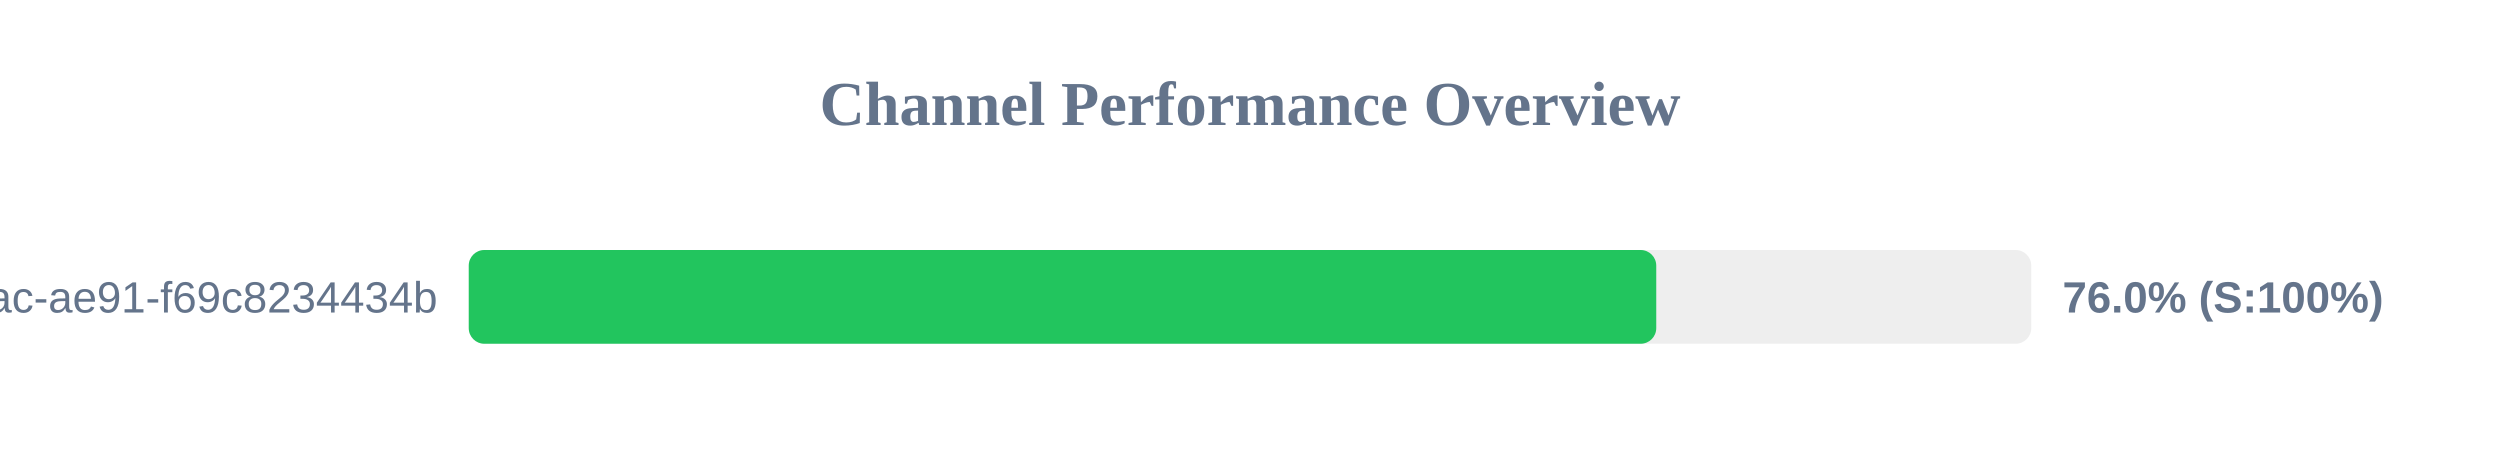
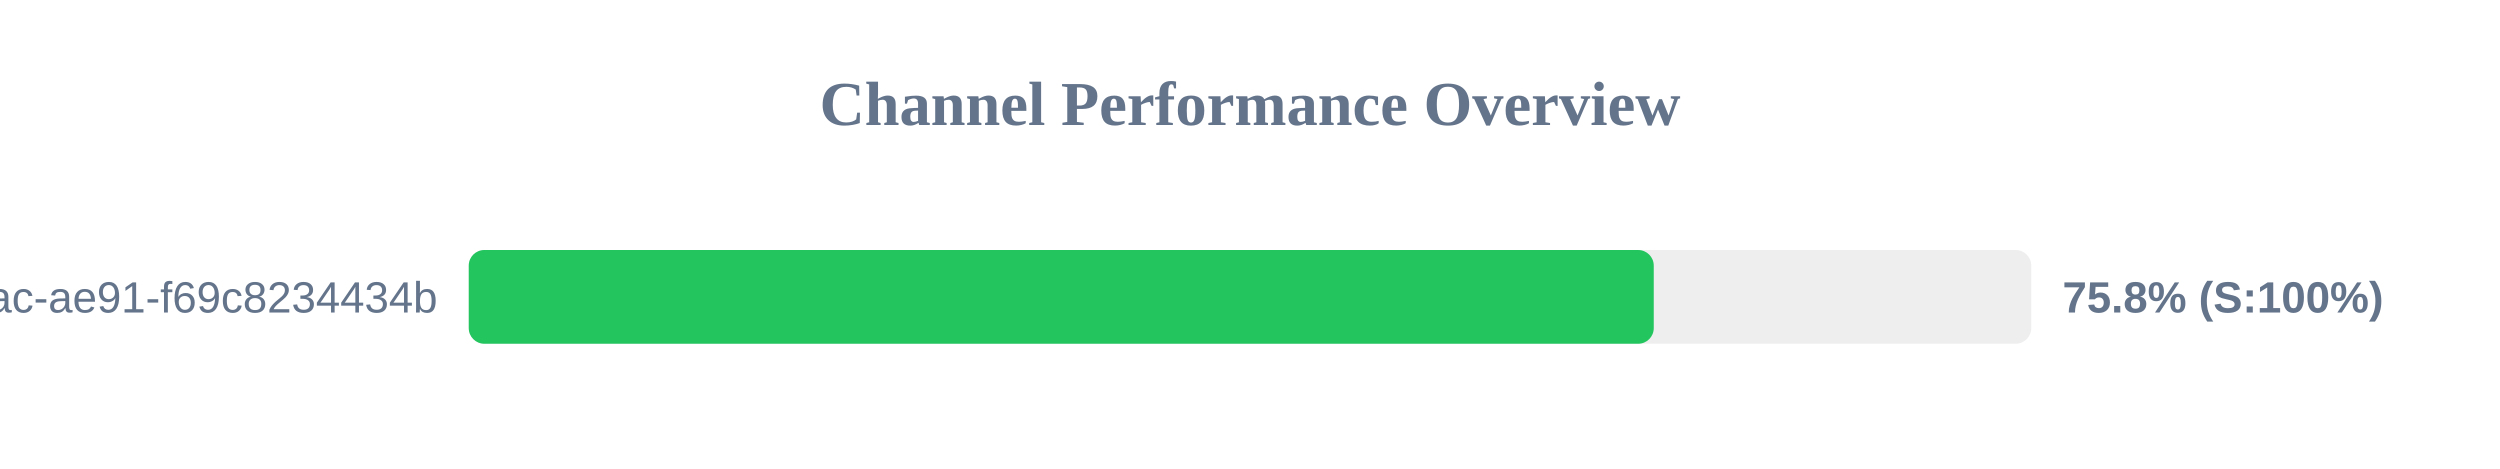
<svg xmlns="http://www.w3.org/2000/svg" width="800" height="150" version="1.1">
  <style>
        .row { font: 14px Arial; fill: #64748b; }
        .score { font: bold 14px Arial; fill: #64748b; }
    </style>
  <text x="400" y="40" text-anchor="middle" font-size="20px" font-weight="bold" fill="#64748b">Channel Performance Overview</text>
  <rect x="150" y="80" width="500" height="30" fill="#eee" rx="5" />
-   <rect x="150" y="80" width="380.0" height="30" fill="#22c55e" rx="5" />
+   <rect x="150" y="80" width="379.2" height="30" fill="#22c55e" rx="5" />
  <text x="140" y="100" text-anchor="end" class="row">?uuid=942b9cb8-92fa-46ac-ae91-f69c8234434b</text>
-   <text x="660" y="100" text-anchor="start" class="score">76.0% (S:100%)</text>
+   <text x="660" y="100" text-anchor="start" class="score">75.8% (S:100%)</text>
</svg>
